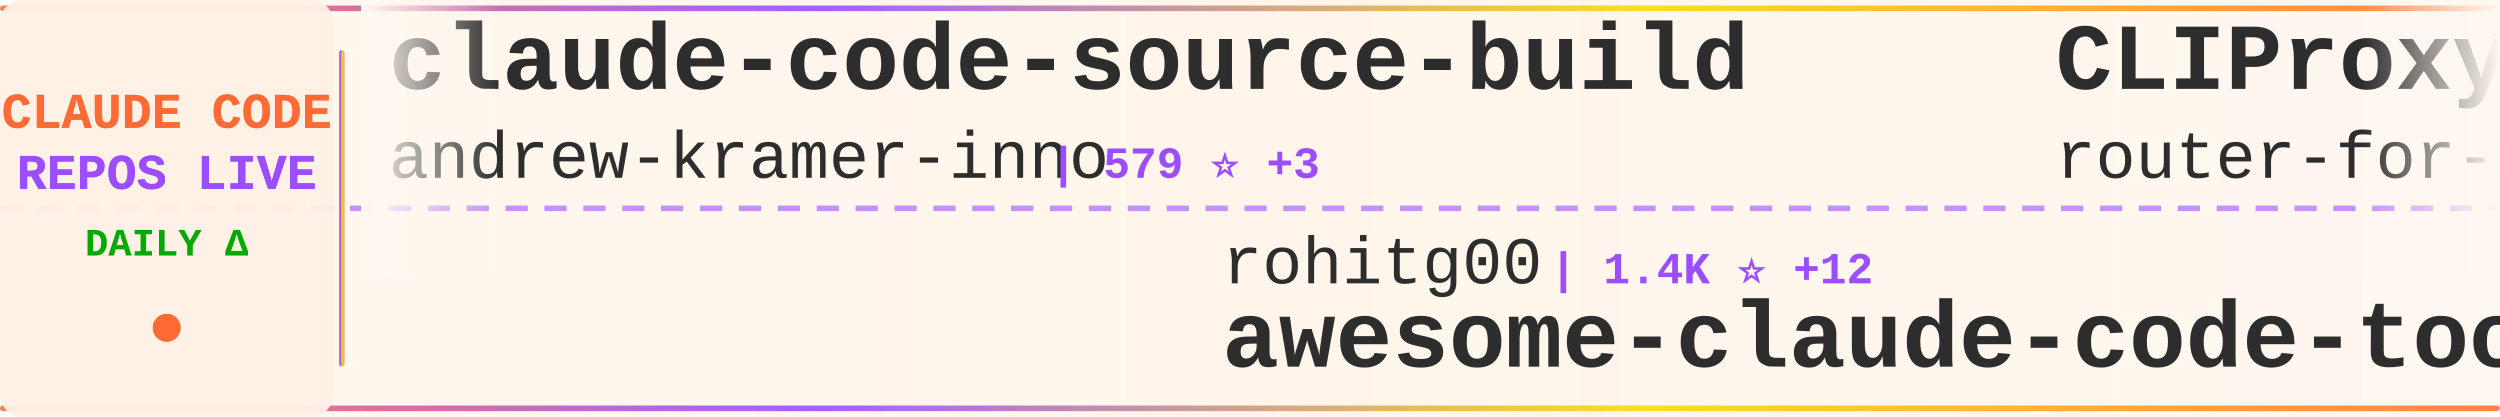
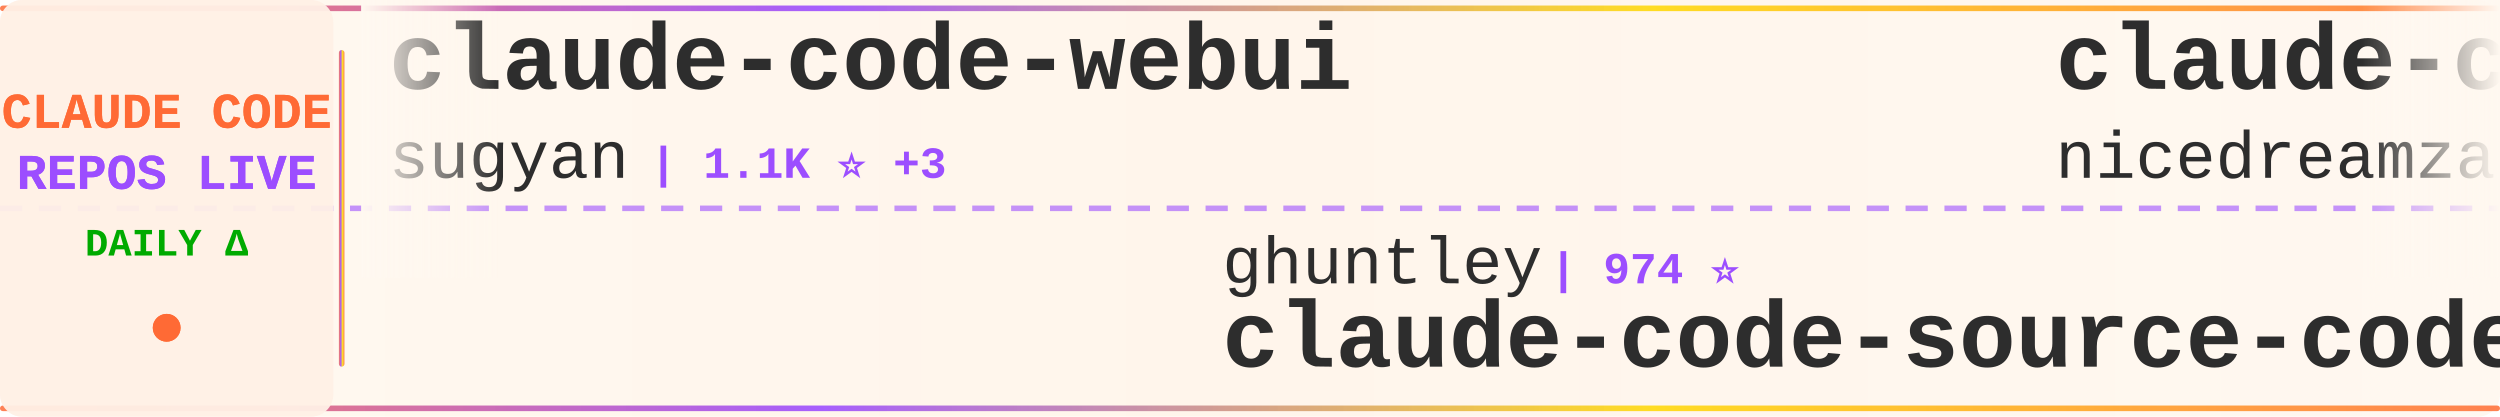
<svg xmlns="http://www.w3.org/2000/svg" width="900" height="150">
  <defs>
    <linearGradient id="tickerBg" x1="0%" y1="0%" x2="100%" y2="0%">
      <stop offset="0%" style="stop-color:#fff8f0;stop-opacity:0.98" />
      <stop offset="50%" style="stop-color:#fff5eb;stop-opacity:1" />
      <stop offset="100%" style="stop-color:#fff8f0;stop-opacity:0.98" />
    </linearGradient>
    <linearGradient id="borderGrad" x1="0%" y1="0%" x2="100%" y2="0%">
      <stop offset="0%" style="stop-color:#FF6B35;stop-opacity:0.85">
        <animate attributeName="stop-opacity" values="0.85;1;0.85" dur="2s" repeatCount="indefinite" />
      </stop>
      <stop offset="33%" style="stop-color:#9C4EFF;stop-opacity:0.9">
        <animate attributeName="stop-opacity" values="0.9;1;0.9" dur="2.2s" repeatCount="indefinite" />
      </stop>
      <stop offset="66%" style="stop-color:#FFD700;stop-opacity:0.85">
        <animate attributeName="stop-opacity" values="0.85;1;0.85" dur="1.8s" repeatCount="indefinite" />
      </stop>
      <stop offset="100%" style="stop-color:#FF6B35;stop-opacity:0.85">
        <animate attributeName="stop-opacity" values="0.85;1;0.85" dur="2s" repeatCount="indefinite" />
      </stop>
    </linearGradient>
    <filter id="textGlow">
      <feGaussianBlur stdDeviation="0.15" result="coloredBlur" />
      <feMerge>
        <feMergeNode in="coloredBlur" />
        <feMergeNode in="SourceGraphic" />
      </feMerge>
    </filter>
    <filter id="metricGlow">
      <feGaussianBlur stdDeviation="0.2" result="coloredBlur" />
      <feMerge>
        <feMergeNode in="coloredBlur" />
        <feMergeNode in="SourceGraphic" />
      </feMerge>
    </filter>
    <linearGradient id="leftFade" x1="0%" y1="0%" x2="100%" y2="0%">
      <stop offset="0%" style="stop-color:#fff8f0;stop-opacity:1" />
      <stop offset="100%" style="stop-color:#fff8f0;stop-opacity:0" />
    </linearGradient>
    <linearGradient id="rightFade" x1="0%" y1="0%" x2="100%" y2="0%">
      <stop offset="0%" style="stop-color:#fff8f0;stop-opacity:0" />
      <stop offset="100%" style="stop-color:#fff8f0;stop-opacity:1" />
    </linearGradient>
  </defs>
  <rect width="900" height="150" fill="url(#tickerBg)" rx="8" />
  <rect x="0" y="2" width="900" height="2" fill="url(#borderGrad)" rx="1" />
  <rect x="0" y="146" width="900" height="2" fill="url(#borderGrad)" rx="1" />
  <line x1="0" y1="75" x2="900" y2="75" stroke="#9C4EFF" stroke-width="2" stroke-dasharray="8 6" opacity="0.6" />
  <rect x="0" y="0" width="120" height="150" fill="#fff0e6" opacity="0.95" rx="8" />
  <text x="60" y="46" font-family="'Courier New', monospace" font-size="18" font-weight="bold" fill="#FF6B35" text-anchor="middle" filter="url(#textGlow)">
    CLAUDE CODE
  </text>
  <text x="60" y="68" font-family="'Courier New', monospace" font-size="18" font-weight="bold" fill="#9C4EFF" text-anchor="middle" filter="url(#textGlow)">
    REPOS LIVE
  </text>
  <text x="60" y="92" font-family="'Courier New', monospace" font-size="14" font-weight="bold" fill="#00aa00" text-anchor="middle">
    DAILY Δ
  </text>
  <circle cx="60" cy="118" r="5" fill="#FF6B35" filter="url(#metricGlow)">
    <animate attributeName="r" values="4;6;4" dur="1.5s" repeatCount="indefinite" />
    <animate attributeName="opacity" values="0.6;1;0.6" dur="1.5s" repeatCount="indefinite" />
  </circle>
  <rect x="122" y="18" width="2" height="114" fill="url(#borderGrad)" rx="1" />
  <clipPath id="tickerClip">
    <rect x="130" y="0" width="770" height="150" />
  </clipPath>
  <g clip-path="url(#tickerClip)">
    <g id="tickerItems">
      <animateTransform attributeName="transform" attributeType="XML" type="translate" from="0 0" to="-3000 0" dur="54s" repeatCount="indefinite" />
      <g transform="translate(0, 0)">
-         <text x="140" y="32" font-family="'Courier New', monospace" font-size="34" font-weight="bold" fill="#2d2d2d">claude-code-source-build</text>
-         <text x="140" y="64" font-family="'Courier New', monospace" font-size="24" font-weight="normal" fill="#2d2d2d" opacity="1.0">andrew-kramer-inno</text>
-         <text x="378" y="64" font-family="'Courier New', monospace" font-size="16" font-weight="bold" fill="#9C4EFF"> | 579 ⭐ +3</text>
+         <text x="140" y="32" font-family="'Courier New', monospace" font-size="34" font-weight="bold" fill="#2d2d2d">claude-code-webui</text>
+         <text x="140" y="64" font-family="'Courier New', monospace" font-size="24" font-weight="normal" fill="#2d2d2d" opacity="1.0">sugyan</text>
+         <text x="234" y="64" font-family="'Courier New', monospace" font-size="16" font-weight="bold" fill="#9C4EFF"> | 1.1K ⭐ +3</text>
      </g>
      <g transform="translate(300, 0)">
-         <text x="140" y="102" font-family="'Courier New', monospace" font-size="24" font-weight="normal" fill="#2d2d2d" opacity="1.0">rohitg00</text>
-         <text x="258" y="102" font-family="'Courier New', monospace" font-size="16" font-weight="bold" fill="#9C4EFF"> | 1.4K ⭐ +12</text>
-         <text x="140" y="132" font-family="'Courier New', monospace" font-size="34" font-weight="bold" fill="#2d2d2d">awesome-claude-code-tool...</text>
+         <text x="140" y="102" font-family="'Courier New', monospace" font-size="24" font-weight="normal" fill="#2d2d2d" opacity="1.0">ghuntley</text>
+         <text x="258" y="102" font-family="'Courier New', monospace" font-size="16" font-weight="bold" fill="#9C4EFF"> | 974 ⭐</text>
+         <text x="140" y="132" font-family="'Courier New', monospace" font-size="34" font-weight="bold" fill="#2d2d2d">claude-code-source-code-...</text>
      </g>
      <g transform="translate(600, 0)">
-         <text x="140" y="32" font-family="'Courier New', monospace" font-size="34" font-weight="bold" fill="#2d2d2d">CLIProxyAPI</text>
-         <text x="140" y="64" font-family="'Courier New', monospace" font-size="24" font-weight="normal" fill="#2d2d2d" opacity="1.0">router-for-me</text>
-         <text x="318" y="64" font-family="'Courier New', monospace" font-size="16" font-weight="bold" fill="#9C4EFF"> | 28.7K ⭐ +204</text>
+         <text x="140" y="32" font-family="'Courier New', monospace" font-size="34" font-weight="bold" fill="#2d2d2d">claude-code-local</text>
+         <text x="140" y="64" font-family="'Courier New', monospace" font-size="24" font-weight="normal" fill="#2d2d2d" opacity="1.0">nicedreamzapp</text>
+         <text x="318" y="64" font-family="'Courier New', monospace" font-size="16" font-weight="bold" fill="#9C4EFF"> | 2.2K ⭐ +41</text>
      </g>
      <g transform="translate(900, 0)">
-         <text x="140" y="102" font-family="'Courier New', monospace" font-size="24" font-weight="normal" fill="#2d2d2d" opacity="1.0">alirezarezvani</text>
-         <text x="330" y="102" font-family="'Courier New', monospace" font-size="16" font-weight="bold" fill="#9C4EFF"> | 12.7K ⭐ +105</text>
-         <text x="140" y="132" font-family="'Courier New', monospace" font-size="34" font-weight="bold" fill="#2d2d2d">claude-skills</text>
+         <text x="140" y="102" font-family="'Courier New', monospace" font-size="24" font-weight="normal" fill="#2d2d2d" opacity="1.0">frankbria</text>
+         <text x="270" y="102" font-family="'Courier New', monospace" font-size="16" font-weight="bold" fill="#9C4EFF"> | 8.9K ⭐ +13</text>
+         <text x="140" y="132" font-family="'Courier New', monospace" font-size="34" font-weight="bold" fill="#2d2d2d">ralph-claude-code</text>
      </g>
      <g transform="translate(1200, 0)">
-         <text x="140" y="32" font-family="'Courier New', monospace" font-size="34" font-weight="bold" fill="#2d2d2d">claude-code-reverse</text>
-         <text x="140" y="64" font-family="'Courier New', monospace" font-size="24" font-weight="normal" fill="#2d2d2d" opacity="1.0">Yuyz0112</text>
-         <text x="258" y="64" font-family="'Courier New', monospace" font-size="16" font-weight="bold" fill="#9C4EFF"> | 2.4K ⭐</text>
+         <text x="140" y="32" font-family="'Courier New', monospace" font-size="34" font-weight="bold" fill="#2d2d2d">collection-claude-code-s...</text>
+         <text x="140" y="64" font-family="'Courier New', monospace" font-size="24" font-weight="normal" fill="#2d2d2d" opacity="1.0">chauncygu</text>
+         <text x="270" y="64" font-family="'Courier New', monospace" font-size="16" font-weight="bold" fill="#9C4EFF"> | 2.3K ⭐ +12</text>
      </g>
      <g transform="translate(1500, 0)">
-         <text x="140" y="102" font-family="'Courier New', monospace" font-size="24" font-weight="normal" fill="#2d2d2d" opacity="1.0">chauncygu</text>
-         <text x="270" y="102" font-family="'Courier New', monospace" font-size="16" font-weight="bold" fill="#9C4EFF"> | 2.3K ⭐ +13</text>
-         <text x="140" y="132" font-family="'Courier New', monospace" font-size="34" font-weight="bold" fill="#2d2d2d">collection-claude-code-s...</text>
+         <text x="140" y="102" font-family="'Courier New', monospace" font-size="24" font-weight="normal" fill="#2d2d2d" opacity="1.0">hangsman</text>
+         <text x="258" y="102" font-family="'Courier New', monospace" font-size="16" font-weight="bold" fill="#9C4EFF"> | 761 ⭐ +1</text>
+         <text x="140" y="132" font-family="'Courier New', monospace" font-size="34" font-weight="bold" fill="#2d2d2d">claude-code-source</text>
      </g>
      <g transform="translate(1800, 0)">
-         <text x="140" y="32" font-family="'Courier New', monospace" font-size="34" font-weight="bold" fill="#2d2d2d">skills</text>
+         <text x="140" y="32" font-family="'Courier New', monospace" font-size="34" font-weight="bold" fill="#2d2d2d">claude-plugins-official</text>
        <text x="140" y="64" font-family="'Courier New', monospace" font-size="24" font-weight="normal" fill="#2d2d2d" opacity="1.0">anthropics</text>
-         <text x="282" y="64" font-family="'Courier New', monospace" font-size="16" font-weight="bold" fill="#9C4EFF"> | 123.8K ⭐ +410</text>
+         <text x="282" y="64" font-family="'Courier New', monospace" font-size="16" font-weight="bold" fill="#9C4EFF"> | 17.9K ⭐ +101</text>
      </g>
      <g transform="translate(2100, 0)">
-         <text x="140" y="102" font-family="'Courier New', monospace" font-size="24" font-weight="normal" fill="#2d2d2d" opacity="1.0">anthropics</text>
-         <text x="282" y="102" font-family="'Courier New', monospace" font-size="16" font-weight="bold" fill="#9C4EFF"> | 17.8K ⭐ +89</text>
-         <text x="140" y="132" font-family="'Courier New', monospace" font-size="34" font-weight="bold" fill="#2d2d2d">claude-plugins-official</text>
+         <text x="140" y="102" font-family="'Courier New', monospace" font-size="24" font-weight="normal" fill="#2d2d2d" opacity="1.0">router-for-me</text>
+         <text x="318" y="102" font-family="'Courier New', monospace" font-size="16" font-weight="bold" fill="#9C4EFF"> | 28.8K ⭐ +195</text>
+         <text x="140" y="132" font-family="'Courier New', monospace" font-size="34" font-weight="bold" fill="#2d2d2d">CLIProxyAPI</text>
      </g>
      <g transform="translate(2400, 0)">
-         <text x="140" y="32" font-family="'Courier New', monospace" font-size="34" font-weight="bold" fill="#2d2d2d">gstack</text>
-         <text x="140" y="64" font-family="'Courier New', monospace" font-size="24" font-weight="normal" fill="#2d2d2d" opacity="1.0">garrytan</text>
-         <text x="258" y="64" font-family="'Courier New', monospace" font-size="16" font-weight="bold" fill="#9C4EFF"> | 83.3K ⭐ +779</text>
+         <text x="140" y="32" font-family="'Courier New', monospace" font-size="34" font-weight="bold" fill="#2d2d2d">cc-switch</text>
+         <text x="140" y="64" font-family="'Courier New', monospace" font-size="24" font-weight="normal" fill="#2d2d2d" opacity="1.0">farion1231</text>
+         <text x="282" y="64" font-family="'Courier New', monospace" font-size="16" font-weight="bold" fill="#9C4EFF"> | 51.4K ⭐ +637</text>
      </g>
      <g transform="translate(2700, 0)">
-         <text x="140" y="102" font-family="'Courier New', monospace" font-size="24" font-weight="normal" fill="#2d2d2d" opacity="1.0">sugyan</text>
-         <text x="234" y="102" font-family="'Courier New', monospace" font-size="16" font-weight="bold" fill="#9C4EFF"> | 1.1K ⭐ +1</text>
-         <text x="140" y="132" font-family="'Courier New', monospace" font-size="34" font-weight="bold" fill="#2d2d2d">claude-code-webui</text>
+         <text x="140" y="102" font-family="'Courier New', monospace" font-size="24" font-weight="normal" fill="#2d2d2d" opacity="1.0">davila7</text>
+         <text x="246" y="102" font-family="'Courier New', monospace" font-size="16" font-weight="bold" fill="#9C4EFF"> | 25.4K ⭐ +268</text>
+         <text x="140" y="132" font-family="'Courier New', monospace" font-size="34" font-weight="bold" fill="#2d2d2d">claude-code-templates</text>
      </g>
      <g transform="translate(3000, 0)">
-         <text x="140" y="32" font-family="'Courier New', monospace" font-size="34" font-weight="bold" fill="#2d2d2d">claude-code-source-build</text>
-         <text x="140" y="64" font-family="'Courier New', monospace" font-size="24" font-weight="normal" fill="#2d2d2d" opacity="1.0">andrew-kramer-inno</text>
-         <text x="378" y="64" font-family="'Courier New', monospace" font-size="16" font-weight="bold" fill="#9C4EFF"> | 579 ⭐ +3</text>
+         <text x="140" y="32" font-family="'Courier New', monospace" font-size="34" font-weight="bold" fill="#2d2d2d">claude-code-webui</text>
+         <text x="140" y="64" font-family="'Courier New', monospace" font-size="24" font-weight="normal" fill="#2d2d2d" opacity="1.0">sugyan</text>
+         <text x="234" y="64" font-family="'Courier New', monospace" font-size="16" font-weight="bold" fill="#9C4EFF"> | 1.1K ⭐ +3</text>
      </g>
      <g transform="translate(3300, 0)">
-         <text x="140" y="102" font-family="'Courier New', monospace" font-size="24" font-weight="normal" fill="#2d2d2d" opacity="1.0">rohitg00</text>
-         <text x="258" y="102" font-family="'Courier New', monospace" font-size="16" font-weight="bold" fill="#9C4EFF"> | 1.4K ⭐ +12</text>
-         <text x="140" y="132" font-family="'Courier New', monospace" font-size="34" font-weight="bold" fill="#2d2d2d">awesome-claude-code-tool...</text>
+         <text x="140" y="102" font-family="'Courier New', monospace" font-size="24" font-weight="normal" fill="#2d2d2d" opacity="1.0">ghuntley</text>
+         <text x="258" y="102" font-family="'Courier New', monospace" font-size="16" font-weight="bold" fill="#9C4EFF"> | 974 ⭐</text>
+         <text x="140" y="132" font-family="'Courier New', monospace" font-size="34" font-weight="bold" fill="#2d2d2d">claude-code-source-code-...</text>
      </g>
      <g transform="translate(3600, 0)">
-         <text x="140" y="32" font-family="'Courier New', monospace" font-size="34" font-weight="bold" fill="#2d2d2d">CLIProxyAPI</text>
-         <text x="140" y="64" font-family="'Courier New', monospace" font-size="24" font-weight="normal" fill="#2d2d2d" opacity="1.0">router-for-me</text>
-         <text x="318" y="64" font-family="'Courier New', monospace" font-size="16" font-weight="bold" fill="#9C4EFF"> | 28.7K ⭐ +204</text>
+         <text x="140" y="32" font-family="'Courier New', monospace" font-size="34" font-weight="bold" fill="#2d2d2d">claude-code-local</text>
+         <text x="140" y="64" font-family="'Courier New', monospace" font-size="24" font-weight="normal" fill="#2d2d2d" opacity="1.0">nicedreamzapp</text>
+         <text x="318" y="64" font-family="'Courier New', monospace" font-size="16" font-weight="bold" fill="#9C4EFF"> | 2.2K ⭐ +41</text>
      </g>
      <g transform="translate(3900, 0)">
-         <text x="140" y="102" font-family="'Courier New', monospace" font-size="24" font-weight="normal" fill="#2d2d2d" opacity="1.0">alirezarezvani</text>
-         <text x="330" y="102" font-family="'Courier New', monospace" font-size="16" font-weight="bold" fill="#9C4EFF"> | 12.7K ⭐ +105</text>
-         <text x="140" y="132" font-family="'Courier New', monospace" font-size="34" font-weight="bold" fill="#2d2d2d">claude-skills</text>
+         <text x="140" y="102" font-family="'Courier New', monospace" font-size="24" font-weight="normal" fill="#2d2d2d" opacity="1.0">frankbria</text>
+         <text x="270" y="102" font-family="'Courier New', monospace" font-size="16" font-weight="bold" fill="#9C4EFF"> | 8.9K ⭐ +13</text>
+         <text x="140" y="132" font-family="'Courier New', monospace" font-size="34" font-weight="bold" fill="#2d2d2d">ralph-claude-code</text>
      </g>
    </g>
  </g>
  <rect x="130" y="0" width="50" height="100" fill="url(#leftFade)" />
  <rect x="850" y="0" width="50" height="100" fill="url(#rightFade)" />
</svg>
